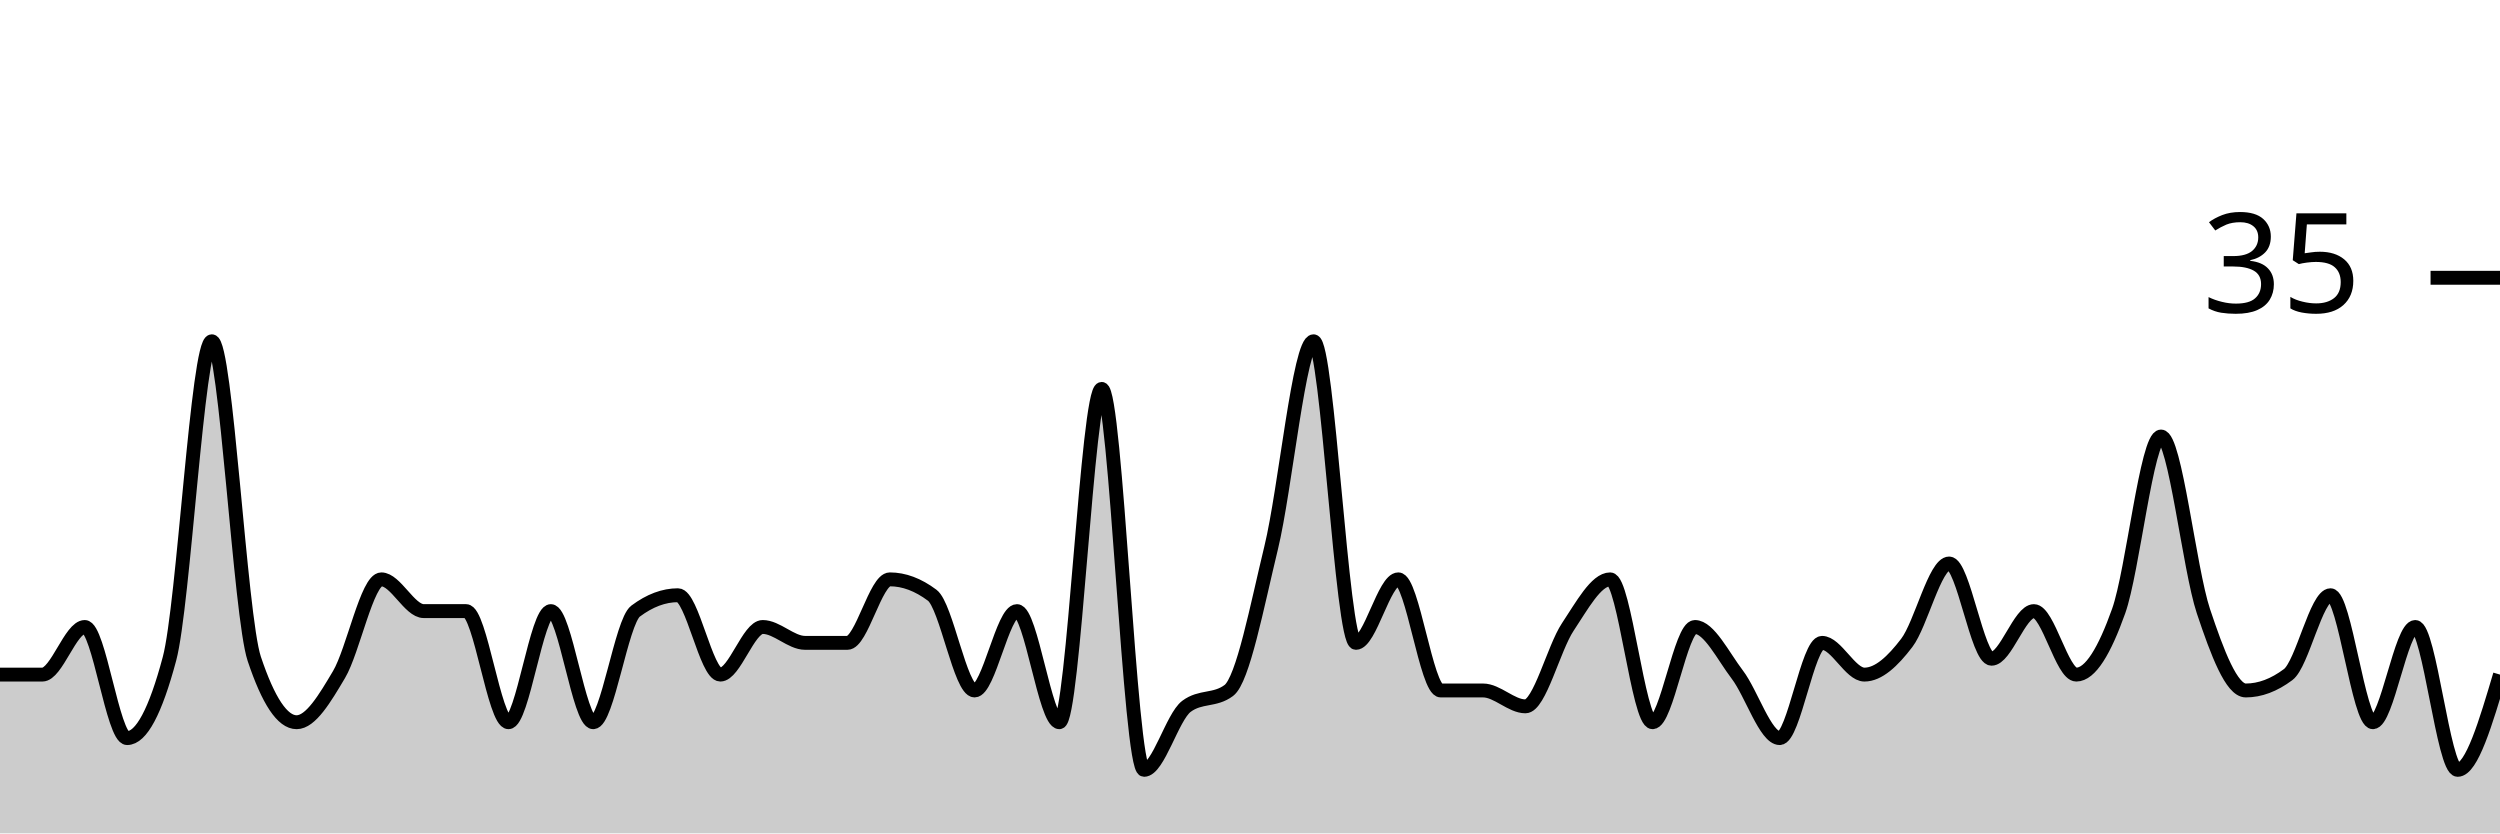
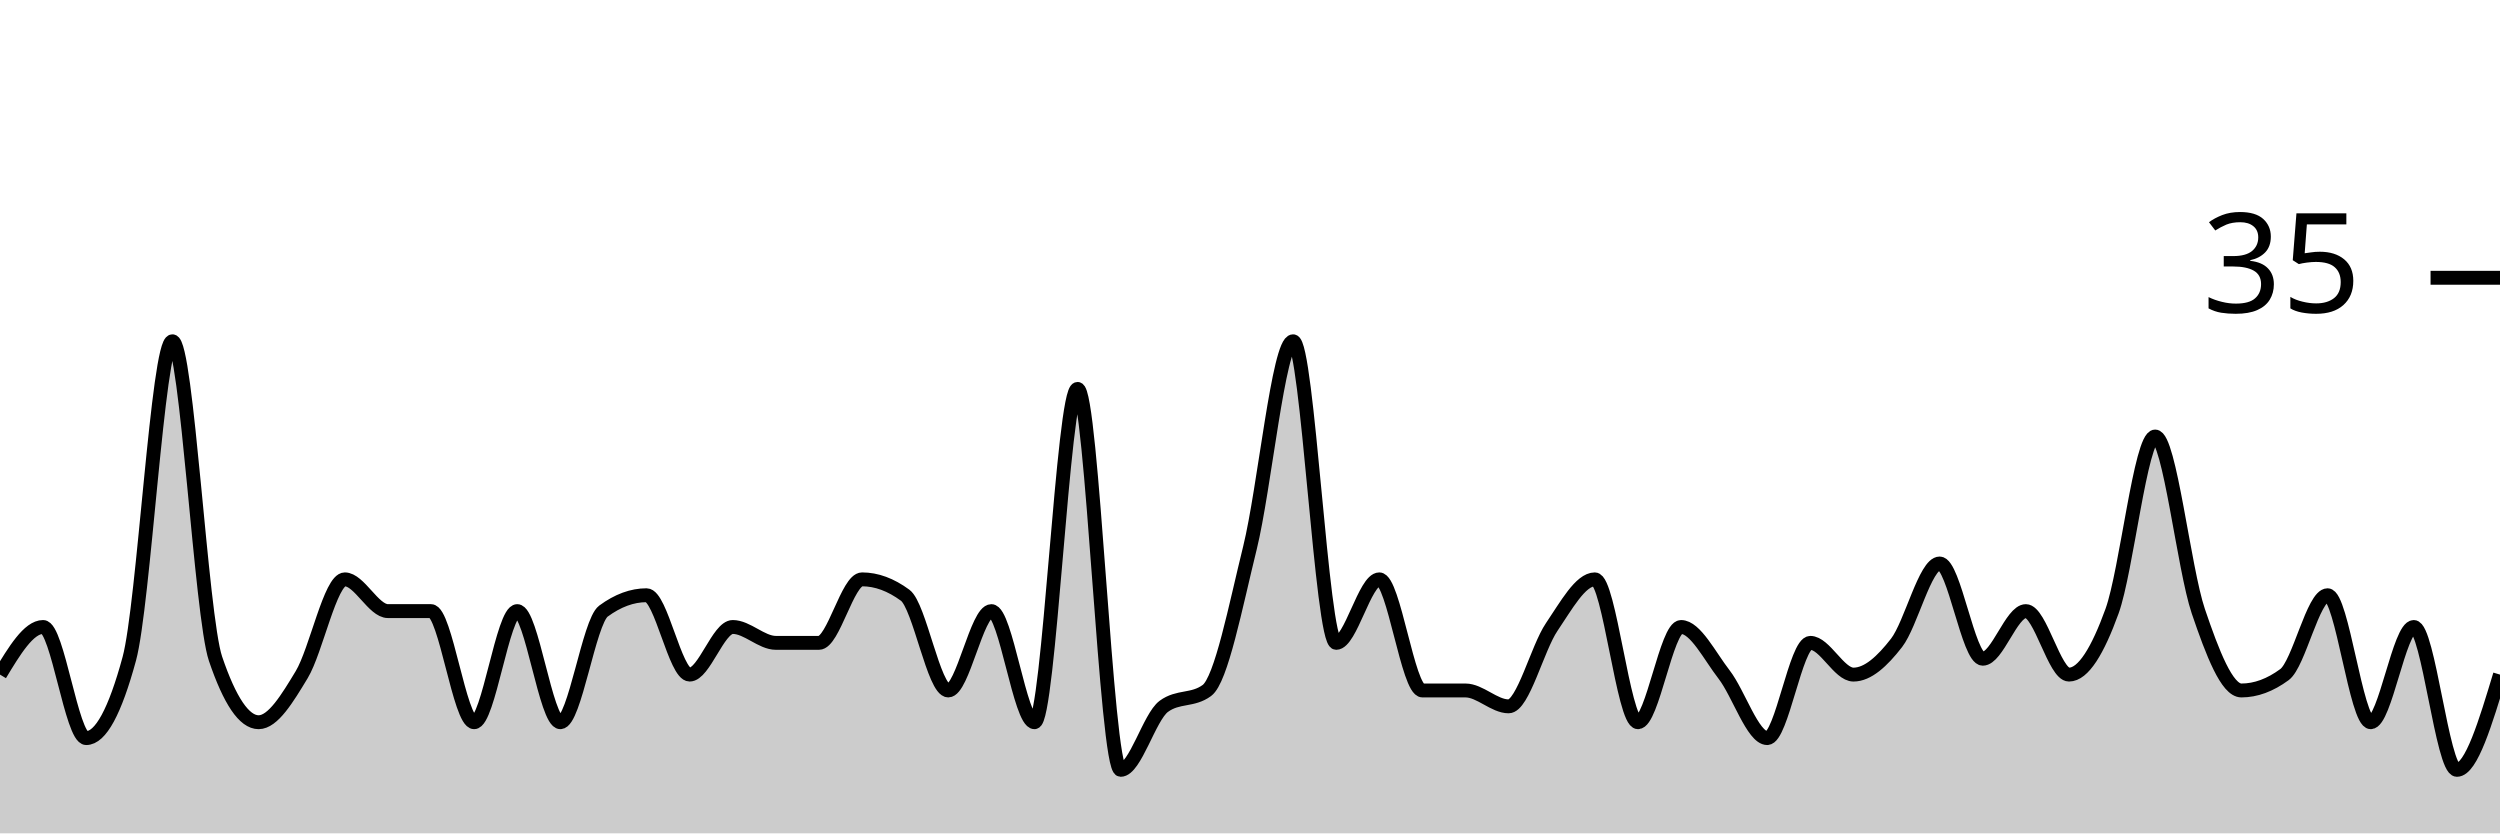
<svg xmlns="http://www.w3.org/2000/svg" viewBox="0 0 180 60">
  <g transform="translate(0,20)">
-     <path class="area" fill="rgba(0, 0, 0, 0.2)" d="M0,28.571C1.017,28.571,2.034,28.571,3.051,28.571C4.068,28.571,5.085,25.143,6.102,25.143C7.119,25.143,8.136,33.143,9.153,33.143C10.169,33.143,11.186,31.238,12.203,27.429C13.22,23.619,14.237,4.571,15.254,4.571C16.271,4.571,17.288,24.381,18.305,27.429C19.322,30.476,20.339,32,21.356,32C22.373,32,23.39,30.286,24.407,28.571C25.424,26.857,26.441,21.714,27.458,21.714C28.475,21.714,29.492,24,30.508,24C31.525,24,32.542,24,33.559,24C34.576,24,35.593,32,36.61,32C37.627,32,38.644,24,39.661,24C40.678,24,41.695,32,42.712,32C43.729,32,44.746,24.762,45.763,24C46.78,23.238,47.797,22.857,48.814,22.857C49.831,22.857,50.847,28.571,51.864,28.571C52.881,28.571,53.898,25.143,54.915,25.143C55.932,25.143,56.949,26.286,57.966,26.286C58.983,26.286,60,26.286,61.017,26.286C62.034,26.286,63.051,21.714,64.068,21.714C65.085,21.714,66.102,22.095,67.119,22.857C68.136,23.619,69.153,29.714,70.169,29.714C71.186,29.714,72.203,24,73.22,24C74.237,24,75.254,32,76.271,32C77.288,32,78.305,8,79.322,8C80.339,8,81.356,35.429,82.373,35.429C83.39,35.429,84.407,31.619,85.424,30.857C86.441,30.095,87.458,30.476,88.475,29.714C89.492,28.952,90.508,23.619,91.525,19.429C92.542,15.238,93.559,4.571,94.576,4.571C95.593,4.571,96.61,26.286,97.627,26.286C98.644,26.286,99.661,21.714,100.678,21.714C101.695,21.714,102.712,29.714,103.729,29.714C104.746,29.714,105.763,29.714,106.78,29.714C107.797,29.714,108.814,30.857,109.831,30.857C110.847,30.857,111.864,26.667,112.881,25.143C113.898,23.619,114.915,21.714,115.932,21.714C116.949,21.714,117.966,32,118.983,32C120,32,121.017,25.143,122.034,25.143C123.051,25.143,124.068,27.238,125.085,28.571C126.102,29.905,127.119,33.143,128.136,33.143C129.153,33.143,130.169,26.286,131.186,26.286C132.203,26.286,133.22,28.571,134.237,28.571C135.254,28.571,136.271,27.619,137.288,26.286C138.305,24.952,139.322,20.571,140.339,20.571C141.356,20.571,142.373,27.429,143.39,27.429C144.407,27.429,145.424,24,146.441,24C147.458,24,148.475,28.571,149.492,28.571C150.508,28.571,151.525,26.857,152.542,24C153.559,21.143,154.576,11.429,155.593,11.429C156.61,11.429,157.627,20.952,158.644,24C159.661,27.048,160.678,29.714,161.695,29.714C162.712,29.714,163.729,29.333,164.746,28.571C165.763,27.81,166.78,22.857,167.797,22.857C168.814,22.857,169.831,32,170.847,32C171.864,32,172.881,25.143,173.898,25.143C174.915,25.143,175.932,35.429,176.949,35.429C177.966,35.429,178.983,32,180,28.571L180,40C178.983,40,177.966,40,176.949,40C175.932,40,174.915,40,173.898,40C172.881,40,171.864,40,170.847,40C169.831,40,168.814,40,167.797,40C166.78,40,165.763,40,164.746,40C163.729,40,162.712,40,161.695,40C160.678,40,159.661,40,158.644,40C157.627,40,156.61,40,155.593,40C154.576,40,153.559,40,152.542,40C151.525,40,150.508,40,149.492,40C148.475,40,147.458,40,146.441,40C145.424,40,144.407,40,143.39,40C142.373,40,141.356,40,140.339,40C139.322,40,138.305,40,137.288,40C136.271,40,135.254,40,134.237,40C133.22,40,132.203,40,131.186,40C130.169,40,129.153,40,128.136,40C127.119,40,126.102,40,125.085,40C124.068,40,123.051,40,122.034,40C121.017,40,120,40,118.983,40C117.966,40,116.949,40,115.932,40C114.915,40,113.898,40,112.881,40C111.864,40,110.847,40,109.831,40C108.814,40,107.797,40,106.78,40C105.763,40,104.746,40,103.729,40C102.712,40,101.695,40,100.678,40C99.661,40,98.644,40,97.627,40C96.61,40,95.593,40,94.576,40C93.559,40,92.542,40,91.525,40C90.508,40,89.492,40,88.475,40C87.458,40,86.441,40,85.424,40C84.407,40,83.39,40,82.373,40C81.356,40,80.339,40,79.322,40C78.305,40,77.288,40,76.271,40C75.254,40,74.237,40,73.22,40C72.203,40,71.186,40,70.169,40C69.153,40,68.136,40,67.119,40C66.102,40,65.085,40,64.068,40C63.051,40,62.034,40,61.017,40C60,40,58.983,40,57.966,40C56.949,40,55.932,40,54.915,40C53.898,40,52.881,40,51.864,40C50.847,40,49.831,40,48.814,40C47.797,40,46.78,40,45.763,40C44.746,40,43.729,40,42.712,40C41.695,40,40.678,40,39.661,40C38.644,40,37.627,40,36.61,40C35.593,40,34.576,40,33.559,40C32.542,40,31.525,40,30.508,40C29.492,40,28.475,40,27.458,40C26.441,40,25.424,40,24.407,40C23.39,40,22.373,40,21.356,40C20.339,40,19.322,40,18.305,40C17.288,40,16.271,40,15.254,40C14.237,40,13.22,40,12.203,40C11.186,40,10.169,40,9.153,40C8.136,40,7.119,40,6.102,40C5.085,40,4.068,40,3.051,40C2.034,40,1.017,40,0,40Z" />
-     <path class="line" stroke="black" fill="none" d="M0,28.571C1.017,28.571,2.034,28.571,3.051,28.571C4.068,28.571,5.085,25.143,6.102,25.143C7.119,25.143,8.136,33.143,9.153,33.143C10.169,33.143,11.186,31.238,12.203,27.429C13.22,23.619,14.237,4.571,15.254,4.571C16.271,4.571,17.288,24.381,18.305,27.429C19.322,30.476,20.339,32,21.356,32C22.373,32,23.39,30.286,24.407,28.571C25.424,26.857,26.441,21.714,27.458,21.714C28.475,21.714,29.492,24,30.508,24C31.525,24,32.542,24,33.559,24C34.576,24,35.593,32,36.61,32C37.627,32,38.644,24,39.661,24C40.678,24,41.695,32,42.712,32C43.729,32,44.746,24.762,45.763,24C46.78,23.238,47.797,22.857,48.814,22.857C49.831,22.857,50.847,28.571,51.864,28.571C52.881,28.571,53.898,25.143,54.915,25.143C55.932,25.143,56.949,26.286,57.966,26.286C58.983,26.286,60,26.286,61.017,26.286C62.034,26.286,63.051,21.714,64.068,21.714C65.085,21.714,66.102,22.095,67.119,22.857C68.136,23.619,69.153,29.714,70.169,29.714C71.186,29.714,72.203,24,73.22,24C74.237,24,75.254,32,76.271,32C77.288,32,78.305,8,79.322,8C80.339,8,81.356,35.429,82.373,35.429C83.39,35.429,84.407,31.619,85.424,30.857C86.441,30.095,87.458,30.476,88.475,29.714C89.492,28.952,90.508,23.619,91.525,19.429C92.542,15.238,93.559,4.571,94.576,4.571C95.593,4.571,96.61,26.286,97.627,26.286C98.644,26.286,99.661,21.714,100.678,21.714C101.695,21.714,102.712,29.714,103.729,29.714C104.746,29.714,105.763,29.714,106.78,29.714C107.797,29.714,108.814,30.857,109.831,30.857C110.847,30.857,111.864,26.667,112.881,25.143C113.898,23.619,114.915,21.714,115.932,21.714C116.949,21.714,117.966,32,118.983,32C120,32,121.017,25.143,122.034,25.143C123.051,25.143,124.068,27.238,125.085,28.571C126.102,29.905,127.119,33.143,128.136,33.143C129.153,33.143,130.169,26.286,131.186,26.286C132.203,26.286,133.22,28.571,134.237,28.571C135.254,28.571,136.271,27.619,137.288,26.286C138.305,24.952,139.322,20.571,140.339,20.571C141.356,20.571,142.373,27.429,143.39,27.429C144.407,27.429,145.424,24,146.441,24C147.458,24,148.475,28.571,149.492,28.571C150.508,28.571,151.525,26.857,152.542,24C153.559,21.143,154.576,11.429,155.593,11.429C156.61,11.429,157.627,20.952,158.644,24C159.661,27.048,160.678,29.714,161.695,29.714C162.712,29.714,163.729,29.333,164.746,28.571C165.763,27.81,166.78,22.857,167.797,22.857C168.814,22.857,169.831,32,170.847,32C171.864,32,172.881,25.143,173.898,25.143C174.915,25.143,175.932,35.429,176.949,35.429C177.966,35.429,178.983,32,180,28.571" />
+     <path class="area" fill="rgba(0, 0, 0, 0.2)" d="M0,28.571C1.034,26.857,2.069,25.143,3.103,25.143C4.138,25.143,5.172,33.143,6.207,33.143C7.241,33.143,8.276,31.238,9.31,27.429C10.345,23.619,11.379,4.571,12.414,4.571C13.448,4.571,14.483,24.381,15.517,27.429C16.552,30.476,17.586,32,18.621,32C19.655,32,20.69,30.286,21.724,28.571C22.759,26.857,23.793,21.714,24.828,21.714C25.862,21.714,26.897,24,27.931,24C28.966,24,30,24,31.034,24C32.069,24,33.103,32,34.138,32C35.172,32,36.207,24,37.241,24C38.276,24,39.31,32,40.345,32C41.379,32,42.414,24.762,43.448,24C44.483,23.238,45.517,22.857,46.552,22.857C47.586,22.857,48.621,28.571,49.655,28.571C50.69,28.571,51.724,25.143,52.759,25.143C53.793,25.143,54.828,26.286,55.862,26.286C56.897,26.286,57.931,26.286,58.966,26.286C60,26.286,61.034,21.714,62.069,21.714C63.103,21.714,64.138,22.095,65.172,22.857C66.207,23.619,67.241,29.714,68.276,29.714C69.31,29.714,70.345,24,71.379,24C72.414,24,73.448,32,74.483,32C75.517,32,76.552,8,77.586,8C78.621,8,79.655,35.429,80.69,35.429C81.724,35.429,82.759,31.619,83.793,30.857C84.828,30.095,85.862,30.476,86.897,29.714C87.931,28.952,88.966,23.619,90,19.429C91.034,15.238,92.069,4.571,93.103,4.571C94.138,4.571,95.172,26.286,96.207,26.286C97.241,26.286,98.276,21.714,99.31,21.714C100.345,21.714,101.379,29.714,102.414,29.714C103.448,29.714,104.483,29.714,105.517,29.714C106.552,29.714,107.586,30.857,108.621,30.857C109.655,30.857,110.69,26.667,111.724,25.143C112.759,23.619,113.793,21.714,114.828,21.714C115.862,21.714,116.897,32,117.931,32C118.966,32,120,25.143,121.034,25.143C122.069,25.143,123.103,27.238,124.138,28.571C125.172,29.905,126.207,33.143,127.241,33.143C128.276,33.143,129.31,26.286,130.345,26.286C131.379,26.286,132.414,28.571,133.448,28.571C134.483,28.571,135.517,27.619,136.552,26.286C137.586,24.952,138.621,20.571,139.655,20.571C140.69,20.571,141.724,27.429,142.759,27.429C143.793,27.429,144.828,24,145.862,24C146.897,24,147.931,28.571,148.966,28.571C150,28.571,151.034,26.857,152.069,24C153.103,21.143,154.138,11.429,155.172,11.429C156.207,11.429,157.241,20.952,158.276,24C159.31,27.048,160.345,29.714,161.379,29.714C162.414,29.714,163.448,29.333,164.483,28.571C165.517,27.81,166.552,22.857,167.586,22.857C168.621,22.857,169.655,32,170.69,32C171.724,32,172.759,25.143,173.793,25.143C174.828,25.143,175.862,35.429,176.897,35.429C177.931,35.429,178.966,32,180,28.571L180,40C178.966,40,177.931,40,176.897,40C175.862,40,174.828,40,173.793,40C172.759,40,171.724,40,170.69,40C169.655,40,168.621,40,167.586,40C166.552,40,165.517,40,164.483,40C163.448,40,162.414,40,161.379,40C160.345,40,159.31,40,158.276,40C157.241,40,156.207,40,155.172,40C154.138,40,153.103,40,152.069,40C151.034,40,150,40,148.966,40C147.931,40,146.897,40,145.862,40C144.828,40,143.793,40,142.759,40C141.724,40,140.69,40,139.655,40C138.621,40,137.586,40,136.552,40C135.517,40,134.483,40,133.448,40C132.414,40,131.379,40,130.345,40C129.31,40,128.276,40,127.241,40C126.207,40,125.172,40,124.138,40C123.103,40,122.069,40,121.034,40C120,40,118.966,40,117.931,40C116.897,40,115.862,40,114.828,40C113.793,40,112.759,40,111.724,40C110.69,40,109.655,40,108.621,40C107.586,40,106.552,40,105.517,40C104.483,40,103.448,40,102.414,40C101.379,40,100.345,40,99.31,40C98.276,40,97.241,40,96.207,40C95.172,40,94.138,40,93.103,40C92.069,40,91.034,40,90,40C88.966,40,87.931,40,86.897,40C85.862,40,84.828,40,83.793,40C82.759,40,81.724,40,80.69,40C79.655,40,78.621,40,77.586,40C76.552,40,75.517,40,74.483,40C73.448,40,72.414,40,71.379,40C70.345,40,69.31,40,68.276,40C67.241,40,66.207,40,65.172,40C64.138,40,63.103,40,62.069,40C61.034,40,60,40,58.966,40C57.931,40,56.897,40,55.862,40C54.828,40,53.793,40,52.759,40C51.724,40,50.69,40,49.655,40C48.621,40,47.586,40,46.552,40C45.517,40,44.483,40,43.448,40C42.414,40,41.379,40,40.345,40C39.31,40,38.276,40,37.241,40C36.207,40,35.172,40,34.138,40C33.103,40,32.069,40,31.034,40C30,40,28.966,40,27.931,40C26.897,40,25.862,40,24.828,40C23.793,40,22.759,40,21.724,40C20.69,40,19.655,40,18.621,40C17.586,40,16.552,40,15.517,40C14.483,40,13.448,40,12.414,40C11.379,40,10.345,40,9.31,40C8.276,40,7.241,40,6.207,40C5.172,40,4.138,40,3.103,40C2.069,40,1.034,40,0,40Z" />
+     <path class="line" stroke="black" fill="none" d="M0,28.571C1.034,26.857,2.069,25.143,3.103,25.143C4.138,25.143,5.172,33.143,6.207,33.143C7.241,33.143,8.276,31.238,9.31,27.429C10.345,23.619,11.379,4.571,12.414,4.571C13.448,4.571,14.483,24.381,15.517,27.429C16.552,30.476,17.586,32,18.621,32C19.655,32,20.69,30.286,21.724,28.571C22.759,26.857,23.793,21.714,24.828,21.714C25.862,21.714,26.897,24,27.931,24C28.966,24,30,24,31.034,24C32.069,24,33.103,32,34.138,32C35.172,32,36.207,24,37.241,24C38.276,24,39.31,32,40.345,32C41.379,32,42.414,24.762,43.448,24C44.483,23.238,45.517,22.857,46.552,22.857C47.586,22.857,48.621,28.571,49.655,28.571C50.69,28.571,51.724,25.143,52.759,25.143C53.793,25.143,54.828,26.286,55.862,26.286C56.897,26.286,57.931,26.286,58.966,26.286C60,26.286,61.034,21.714,62.069,21.714C63.103,21.714,64.138,22.095,65.172,22.857C66.207,23.619,67.241,29.714,68.276,29.714C69.31,29.714,70.345,24,71.379,24C72.414,24,73.448,32,74.483,32C75.517,32,76.552,8,77.586,8C78.621,8,79.655,35.429,80.69,35.429C81.724,35.429,82.759,31.619,83.793,30.857C84.828,30.095,85.862,30.476,86.897,29.714C87.931,28.952,88.966,23.619,90,19.429C91.034,15.238,92.069,4.571,93.103,4.571C94.138,4.571,95.172,26.286,96.207,26.286C97.241,26.286,98.276,21.714,99.31,21.714C100.345,21.714,101.379,29.714,102.414,29.714C103.448,29.714,104.483,29.714,105.517,29.714C106.552,29.714,107.586,30.857,108.621,30.857C109.655,30.857,110.69,26.667,111.724,25.143C112.759,23.619,113.793,21.714,114.828,21.714C115.862,21.714,116.897,32,117.931,32C118.966,32,120,25.143,121.034,25.143C122.069,25.143,123.103,27.238,124.138,28.571C125.172,29.905,126.207,33.143,127.241,33.143C128.276,33.143,129.31,26.286,130.345,26.286C131.379,26.286,132.414,28.571,133.448,28.571C134.483,28.571,135.517,27.619,136.552,26.286C137.586,24.952,138.621,20.571,139.655,20.571C140.69,20.571,141.724,27.429,142.759,27.429C143.793,27.429,144.828,24,145.862,24C146.897,24,147.931,28.571,148.966,28.571C150,28.571,151.034,26.857,152.069,24C153.103,21.143,154.138,11.429,155.172,11.429C156.207,11.429,157.241,20.952,158.276,24C159.31,27.048,160.345,29.714,161.379,29.714C162.414,29.714,163.448,29.333,164.483,28.571C165.517,27.81,166.552,22.857,167.586,22.857C168.621,22.857,169.655,32,170.69,32C171.724,32,172.759,25.143,173.793,25.143C174.828,25.143,175.862,35.429,176.897,35.429C177.931,35.429,178.966,32,180,28.571" />
    <path class="axis-ceiling" stroke-width="1" stroke="black" fill="none" d="M175,0L180,0" />
    <text class="axis-ceiling-label" font-family="sans-serif" text-anchor="end" font-size="10px" x="170" y="2.5">35</text>
  </g>
</svg>
